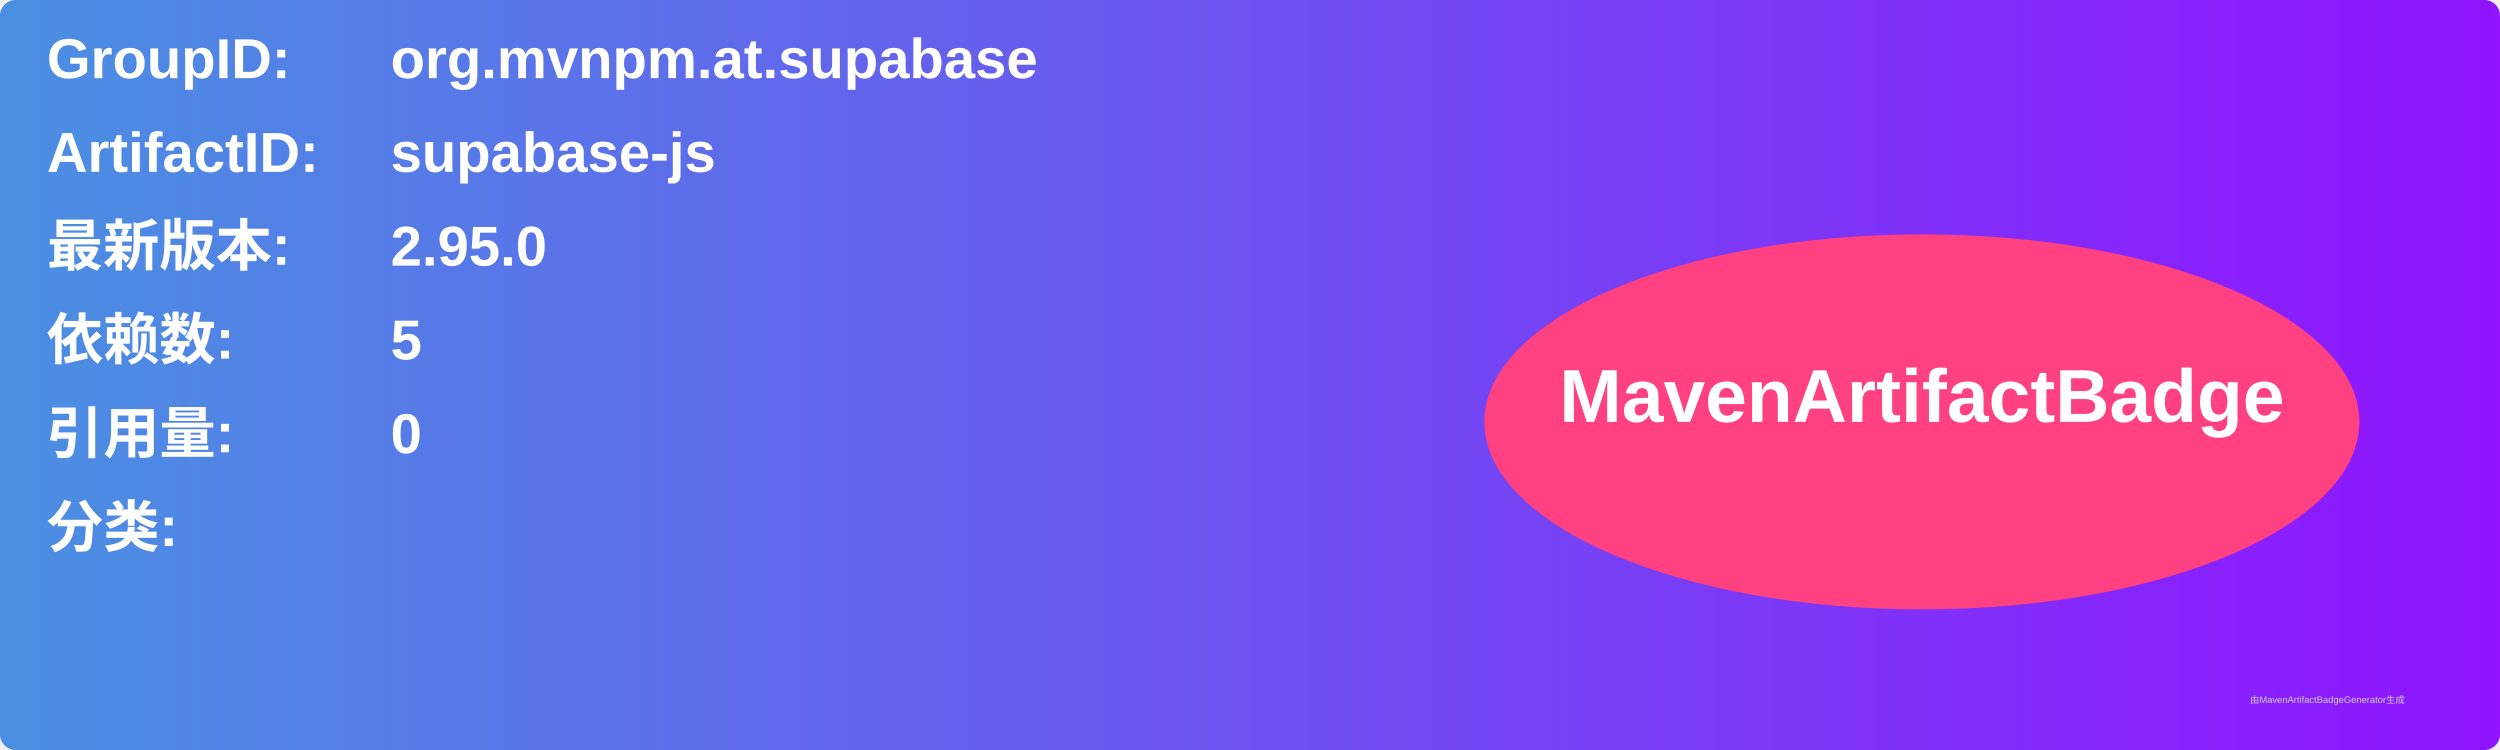
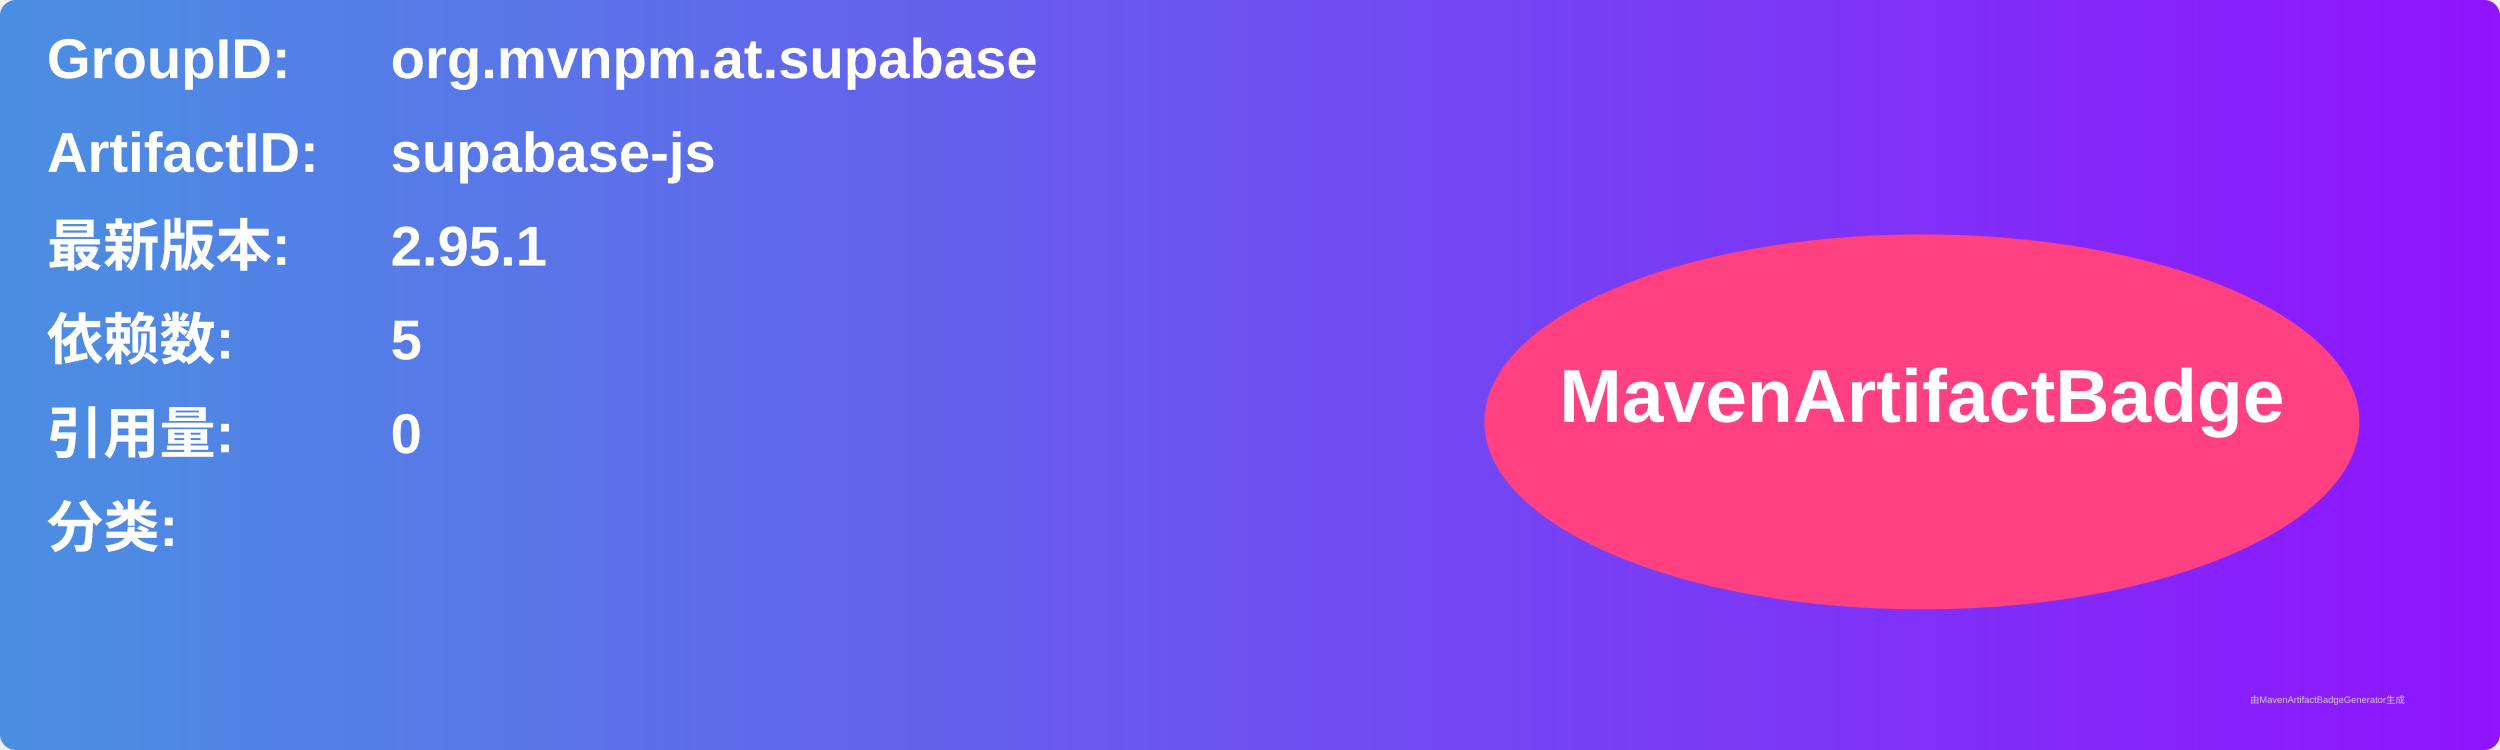
<svg xmlns="http://www.w3.org/2000/svg" width="800" height="240" viewBox="0 0 800 240">
  <linearGradient id="grad" x1="0%" y1="0%" x2="100%" y2="0%">
    <stop offset="0%" stop-color="#4a90e2" />
    <stop offset="100%" stop-color="#9013fe" />
  </linearGradient>
  <rect width="100%" height="100%" rx="5" ry="5" fill="url(#grad)" />
  <g transform="translate(15, 15)">
    <text x="0" y="10" font-family="Arial" font-size="18" fill="white" font-weight="bold" width="260">GroupID:</text>
    <text x="110" y="10" font-family="Arial" font-size="18" fill="white" font-weight="bold" width="460">org.mvnpm.at.supabase</text>
    <text x="0" y="40" font-family="Arial" font-size="18" fill="white" font-weight="bold" width="260">ArtifactID:</text>
    <text x="110" y="40" font-family="Arial" font-size="18" fill="white" font-weight="bold" width="460">supabase-js</text>
    <text x="0" y="70" font-family="Arial" font-size="18" fill="white" font-weight="bold">最新版本:</text>
    <text x="110" y="70" font-family="Arial" font-size="18" fill="white" font-weight="bold">
-       <tspan font-weight="bold">2.95.0</tspan>
+       <tspan font-weight="bold">2.95.1</tspan>
    </text>
    <text x="0" y="100" font-family="Arial" font-size="18" fill="white" font-weight="bold">依赖数: </text>
    <text x="110" y="100" font-family="Arial" font-size="18" fill="white">
      <tspan font-weight="bold">5</tspan>
    </text>
    <text x="0" y="130" font-family="Arial" font-size="18" fill="white" font-weight="bold">引用量: </text>
    <text x="110" y="130" font-family="Arial" font-size="18" fill="white">
      <tspan font-weight="bold">0</tspan>
    </text>
    <text x="0" y="160" font-family="Arial" font-size="18" fill="white" font-weight="bold">分类:</text>
    <text x="10" y="190" font-family="Arial" font-size="10" fill="white">
      <tspan font-weight="bold" />
    </text>
    <ellipse cx="600" cy="120" rx="140" ry="60" fill="#ff4081" />
    <text x="600" y="120" text-anchor="middle" font-family="Arial" font-size="24" fill="white" font-weight="bold">MavenArtifactBadge</text>
  </g>
  <text x="720" y="225" font-family="Arial" font-size="3" fill="#d0d0d0">由MavenArtifactBadgeGenerator生成</text>
</svg>
